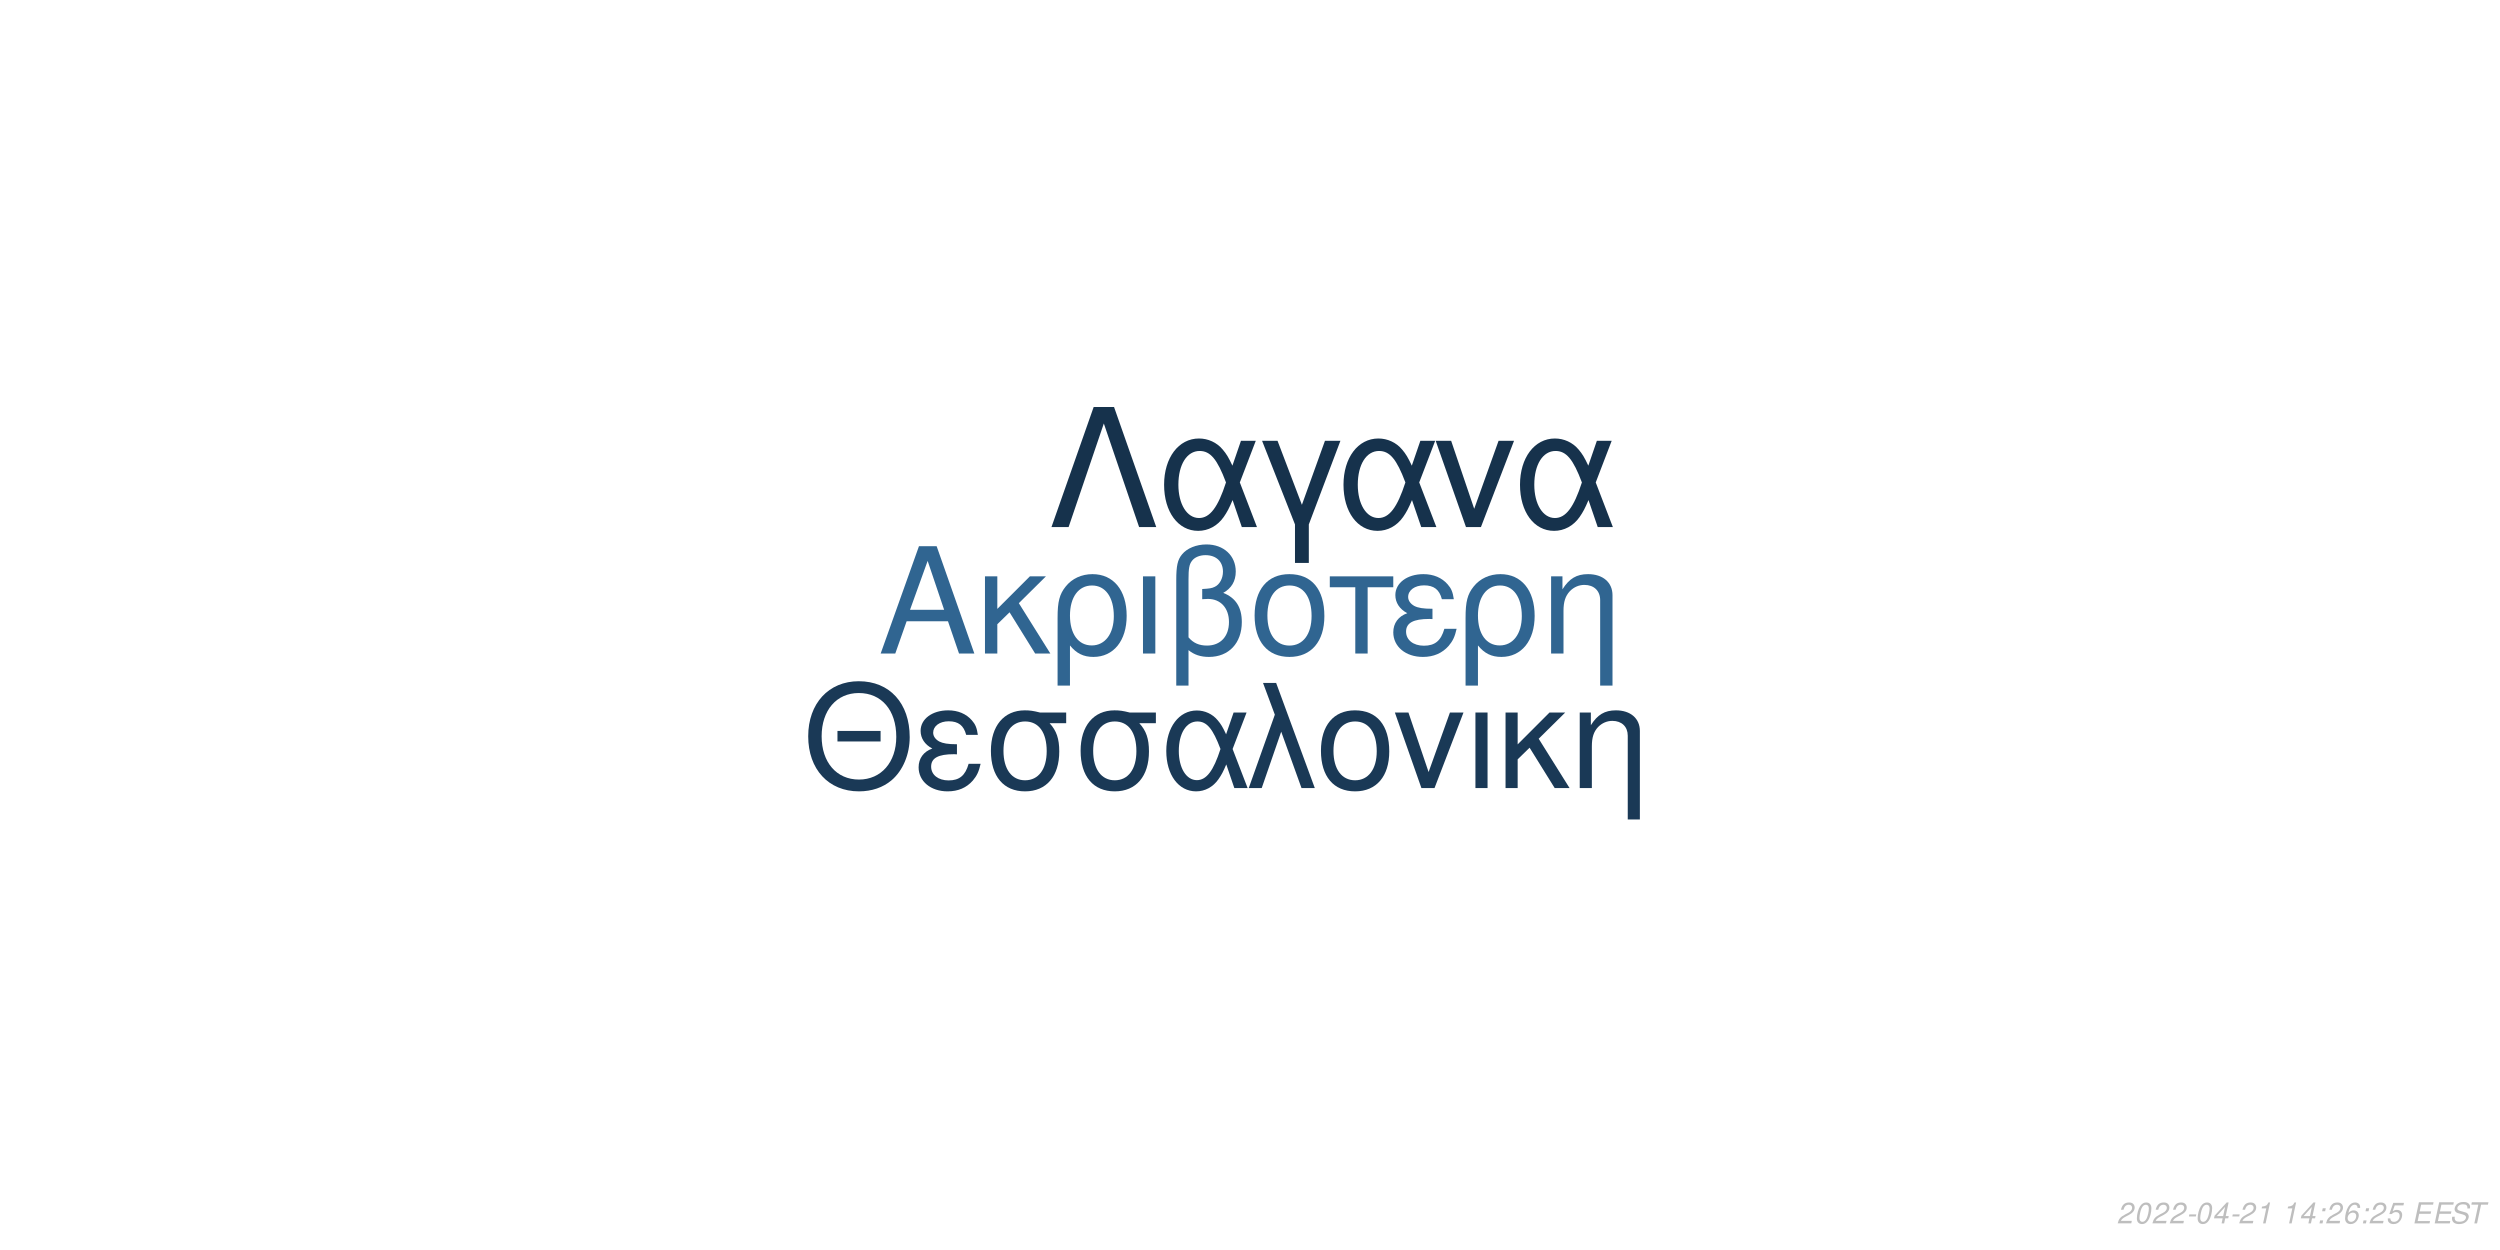
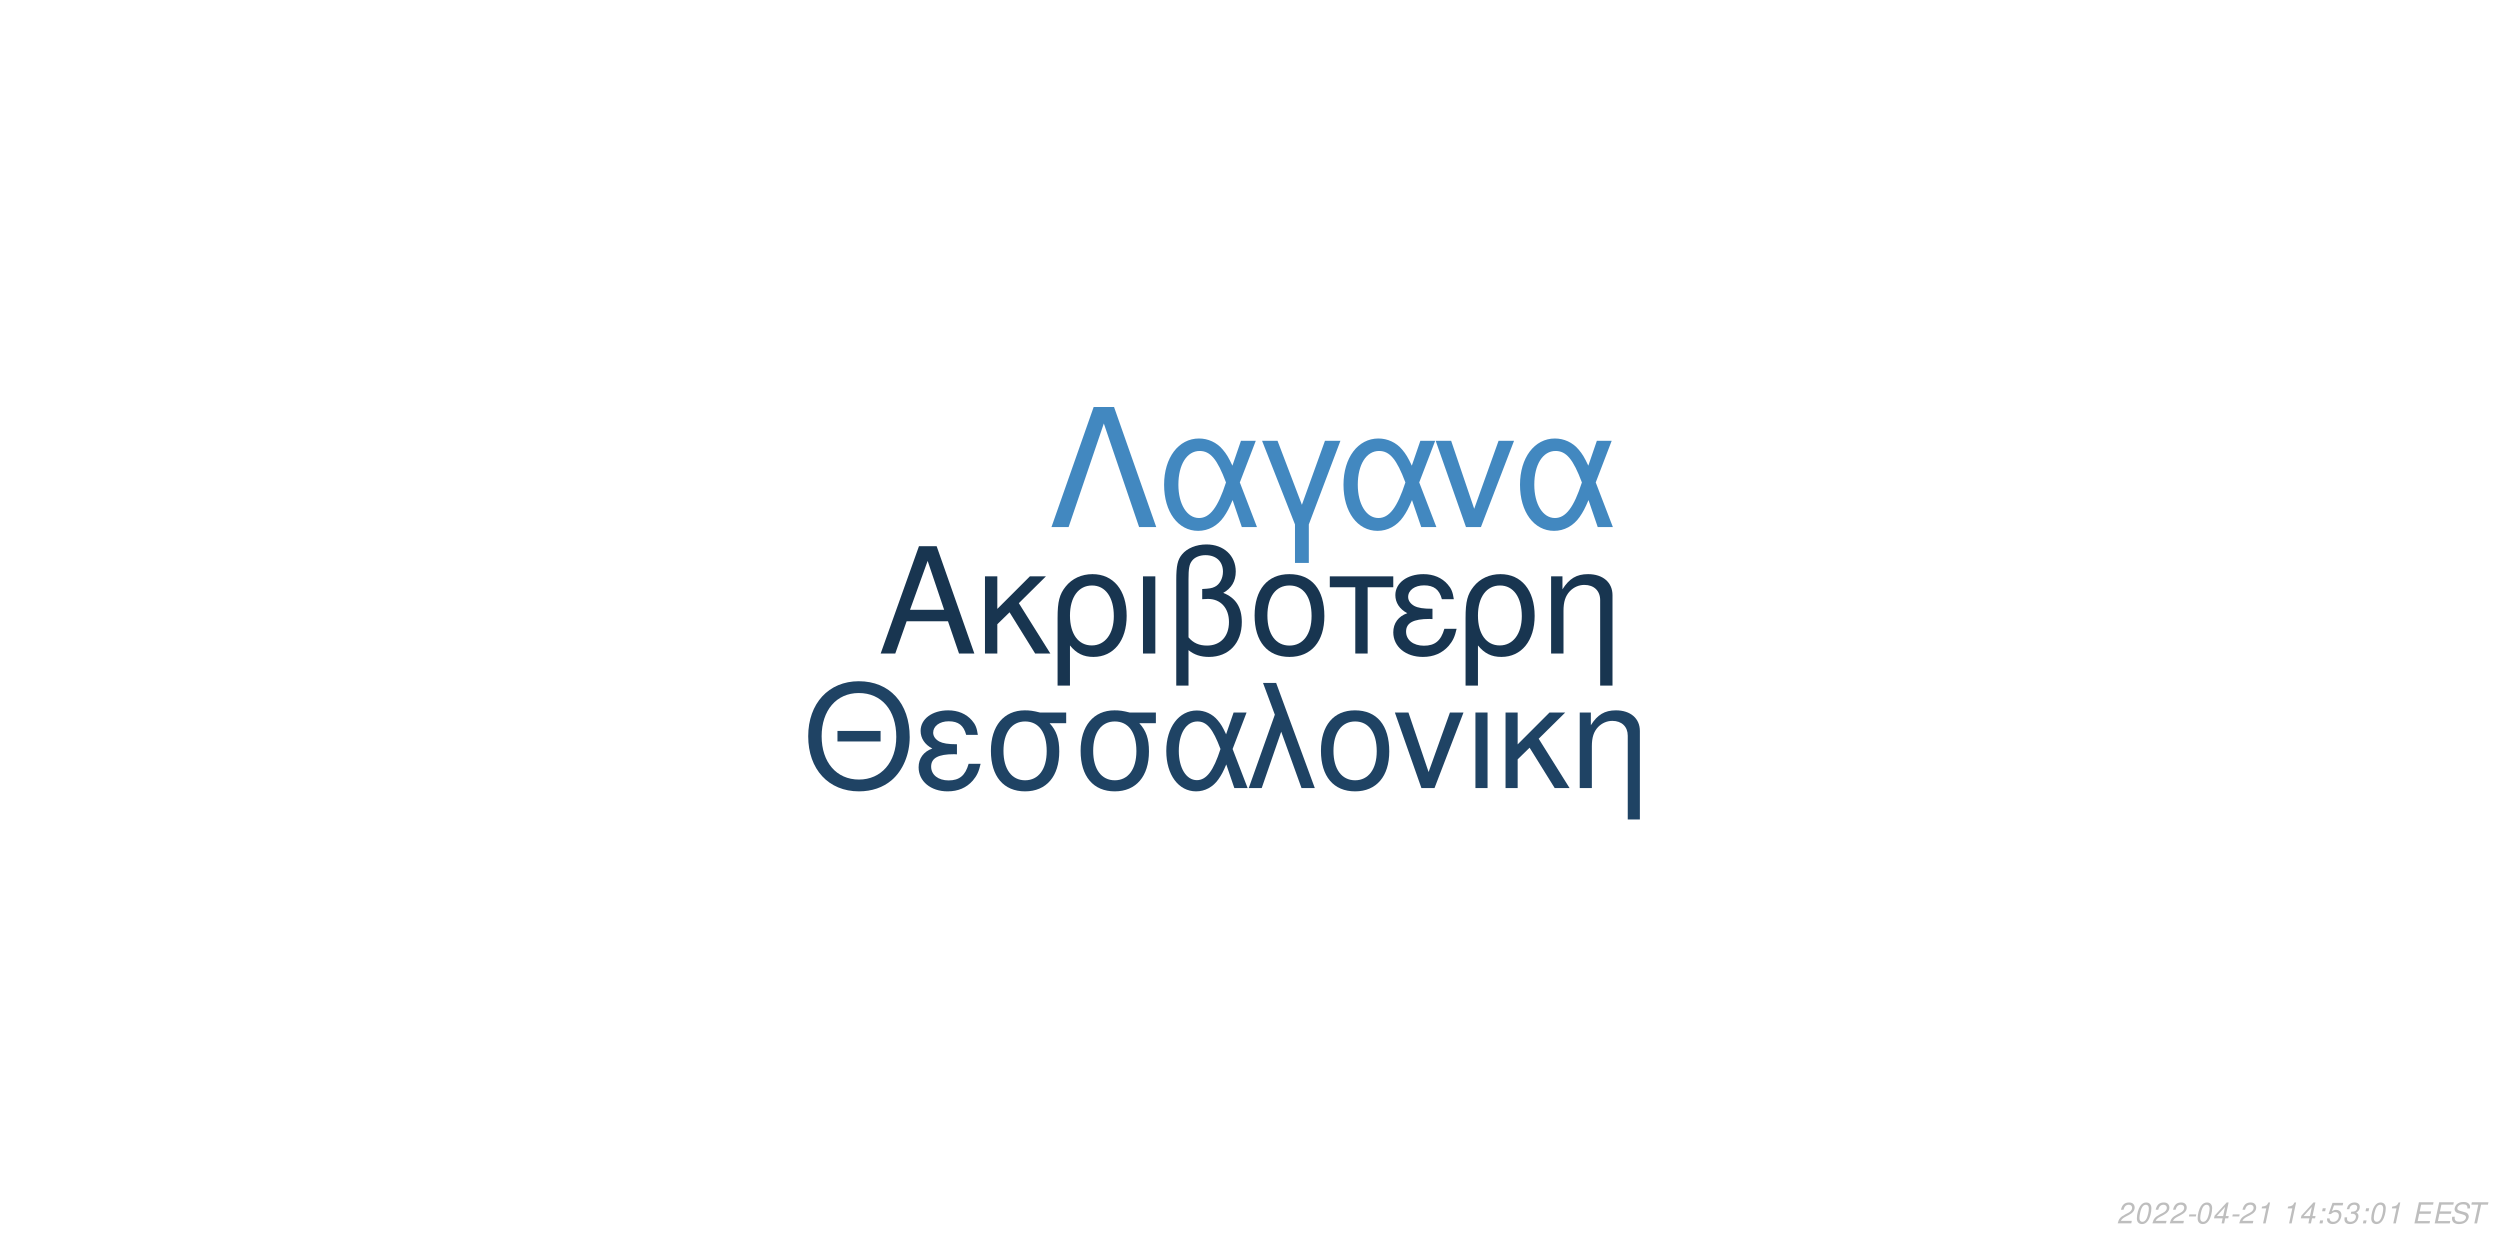
<svg xmlns="http://www.w3.org/2000/svg" xmlns:xlink="http://www.w3.org/1999/xlink" width="864pt" height="432pt" viewBox="0 0 864 432" version="1.1">
  <defs>
    <g>
      <symbol overflow="visible" id="glyph0-0">
        <path style="stroke:none;" d="" />
      </symbol>
      <symbol overflow="visible" id="glyph0-1">
        <path style="stroke:none;" d="M 24.125 -11.141 L 27.938 0 L 33.234 0 L 20.203 -37.094 L 14.094 -37.094 L 0.859 0 L 5.906 0 L 9.828 -11.141 Z M 22.797 -15.109 L 11 -15.109 L 17.094 -32.016 Z M 22.797 -15.109 " />
      </symbol>
      <symbol overflow="visible" id="glyph0-2">
        <path style="stroke:none;" d="M 7.172 -15.422 L 7.172 -26.672 L 2.906 -26.672 L 2.906 0 L 7.172 0 L 7.172 -10.125 L 11.406 -14.25 L 20.25 0 L 25.5 0 L 14.609 -17.406 L 23.969 -26.672 L 18.422 -26.672 Z M 7.172 -15.422 " />
      </symbol>
      <symbol overflow="visible" id="glyph0-3">
        <path style="stroke:none;" d="M 3 11.094 L 7.281 11.094 L 7.281 -2.797 C 9.516 -0.047 11.953 1.172 15.375 1.172 C 22.344 1.172 26.875 -4.422 26.875 -13.031 C 26.875 -21.891 22.297 -27.438 15.062 -27.438 C 11.297 -27.438 7.984 -25.906 5.797 -23.156 C 3.672 -20.516 3 -17.969 3 -12.359 Z M 14.906 -23.516 C 19.547 -23.516 22.438 -19.438 22.438 -12.922 C 22.438 -6.812 19.391 -2.797 14.812 -2.797 C 10.172 -2.797 7.281 -6.766 7.281 -13.125 C 7.281 -19.484 10.234 -23.516 14.906 -23.516 Z M 14.906 -23.516 " />
      </symbol>
      <symbol overflow="visible" id="glyph0-4">
        <path style="stroke:none;" d="M 3.516 0 L 7.781 0 L 7.781 -26.672 L 3.516 -26.672 Z M 3.516 0 " />
      </symbol>
      <symbol overflow="visible" id="glyph0-5">
        <path style="stroke:none;" d="M 4.016 11.094 L 8.25 11.094 L 8.25 -1.172 C 10.172 0.406 12.422 1.172 15.312 1.172 C 22.188 1.172 26.672 -3.609 26.672 -10.891 C 26.672 -15.984 24.578 -19.234 20.25 -20.969 C 23.109 -22.547 24.578 -25.031 24.578 -28.344 C 24.578 -33.844 20.406 -37.703 14.453 -37.703 C 10.938 -37.703 7.734 -36.391 6 -34.25 C 4.484 -32.422 4.016 -30.328 4.016 -25.391 Z M 8.25 -25.656 C 8.25 -29.359 8.5 -30.844 9.469 -32.062 C 10.375 -33.281 12.156 -34 14.094 -34 C 17.812 -34 20.156 -31.812 20.156 -28.297 C 20.156 -25.953 18.984 -23.812 17.297 -23.047 C 16.281 -22.547 15.469 -22.438 12.984 -22.297 L 12.984 -18.781 C 13.734 -18.828 14.344 -18.875 14.969 -18.875 C 19.344 -18.875 22.234 -15.719 22.234 -10.891 C 22.234 -5.906 19.281 -2.75 14.656 -2.75 C 11.953 -2.75 9.922 -3.609 8.25 -5.594 Z M 8.25 -25.656 " />
      </symbol>
      <symbol overflow="visible" id="glyph0-6">
        <path style="stroke:none;" d="M 14.094 -27.438 C 6.562 -27.438 2.094 -22.094 2.094 -13.125 C 2.094 -4.125 6.562 1.172 14.141 1.172 C 21.672 1.172 26.203 -4.172 26.203 -12.922 C 26.203 -22.188 21.828 -27.438 14.094 -27.438 Z M 14.141 -23.516 C 18.938 -23.516 21.781 -19.594 21.781 -12.984 C 21.781 -6.672 18.828 -2.75 14.141 -2.75 C 9.422 -2.75 6.516 -6.672 6.516 -13.125 C 6.516 -19.594 9.422 -23.516 14.141 -23.516 Z M 14.141 -23.516 " />
      </symbol>
      <symbol overflow="visible" id="glyph0-7">
        <path style="stroke:none;" d="M 7.891 0 L 12.156 0 L 12.156 -22.906 L 21.016 -22.906 L 21.016 -26.672 L -0.922 -26.672 L -0.922 -22.906 L 7.891 -22.906 Z M 7.891 0 " />
      </symbol>
      <symbol overflow="visible" id="glyph0-8">
        <path style="stroke:none;" d="M 14.562 -15.469 C 11.344 -15.469 9.562 -15.781 8.297 -16.438 C 6.922 -17.203 6.156 -18.328 6.156 -19.547 C 6.156 -21.891 8.453 -23.562 11.656 -23.562 C 15.062 -23.562 16.953 -22.094 17.812 -18.781 L 21.938 -18.781 C 21.578 -21.266 21.062 -22.5 19.797 -23.922 C 17.812 -26.203 14.906 -27.438 11.453 -27.438 C 5.797 -27.438 1.734 -24.375 1.734 -20.203 C 1.734 -17.609 3.156 -15.375 5.859 -13.938 C 2.797 -12.875 1.016 -10.484 1.016 -7.328 C 1.016 -2.391 5.297 1.172 11.25 1.172 C 14.969 1.172 17.906 -0.109 20.156 -2.641 C 21.578 -4.328 22.297 -5.797 22.906 -8.547 L 18.672 -8.547 C 17.5 -4.422 15.422 -2.703 11.609 -2.703 C 7.938 -2.703 5.438 -4.688 5.438 -7.578 C 5.438 -10.578 7.938 -11.953 13.484 -11.953 C 13.641 -11.953 14.094 -11.953 14.562 -11.906 Z M 14.562 -15.469 " />
      </symbol>
      <symbol overflow="visible" id="glyph0-9">
        <path style="stroke:none;" d="M 3.562 -26.672 L 3.562 0 L 7.844 0 L 7.844 -14.703 C 7.844 -17.906 8.5 -19.891 10.031 -21.531 C 11.406 -22.953 13.188 -23.719 15.062 -23.719 C 18.375 -23.719 20.516 -21.672 20.516 -18.469 L 20.516 11.094 L 24.781 11.094 L 24.781 -20.156 C 24.781 -24.578 21.469 -27.438 16.328 -27.438 C 12.359 -27.438 9.828 -25.906 7.484 -22.188 L 7.484 -26.672 Z M 3.562 -26.672 " />
      </symbol>
      <symbol overflow="visible" id="glyph1-0">
        <path style="stroke:none;" d="" />
      </symbol>
      <symbol overflow="visible" id="glyph1-1">
        <path style="stroke:none;" d="M 26.859 -19.734 L 11.953 -19.734 L 11.953 -16.094 L 26.859 -16.094 Z M 19.328 -36.922 C 8.922 -36.922 1.844 -29.25 1.844 -17.891 C 1.844 -6.484 8.875 1.141 19.391 1.141 C 23.812 1.141 27.703 -0.203 30.641 -2.688 C 34.578 -6.031 36.922 -11.656 36.922 -17.594 C 36.922 -29.297 30 -36.922 19.328 -36.922 Z M 19.328 -32.844 C 27.203 -32.844 32.281 -26.906 32.281 -17.688 C 32.281 -8.922 27.062 -2.938 19.391 -2.938 C 11.609 -2.938 6.484 -8.922 6.484 -17.891 C 6.484 -26.859 11.609 -32.844 19.328 -32.844 Z M 19.328 -32.844 " />
      </symbol>
      <symbol overflow="visible" id="glyph1-2">
        <path style="stroke:none;" d="M 14.25 -15.141 C 11.109 -15.141 9.375 -15.453 8.125 -16.094 C 6.781 -16.844 6.031 -17.938 6.031 -19.141 C 6.031 -21.422 8.266 -23.078 11.406 -23.078 C 14.75 -23.078 16.594 -21.625 17.438 -18.391 L 21.469 -18.391 C 21.125 -20.828 20.625 -22.031 19.391 -23.422 C 17.438 -25.656 14.594 -26.859 11.219 -26.859 C 5.688 -26.859 1.688 -23.875 1.688 -19.781 C 1.688 -17.234 3.094 -15.047 5.734 -13.656 C 2.734 -12.609 1 -10.266 1 -7.172 C 1 -2.344 5.188 1.141 11.016 1.141 C 14.656 1.141 17.547 -0.094 19.734 -2.594 C 21.125 -4.234 21.828 -5.688 22.422 -8.375 L 18.281 -8.375 C 17.141 -4.328 15.094 -2.641 11.359 -2.641 C 7.766 -2.641 5.328 -4.578 5.328 -7.422 C 5.328 -10.359 7.766 -11.703 13.203 -11.703 C 13.359 -11.703 13.797 -11.703 14.25 -11.656 Z M 14.25 -15.141 " />
      </symbol>
      <symbol overflow="visible" id="glyph1-3">
        <path style="stroke:none;" d="M 29 -26.109 L 19.938 -26.109 C 17.594 -26.703 16.438 -26.859 14.703 -26.859 C 7.469 -26.859 2.984 -21.469 2.984 -12.859 C 2.984 -4.031 7.375 1.141 14.797 1.141 C 22.172 1.141 26.609 -4.078 26.609 -12.656 C 26.609 -17.047 25.656 -19.828 23.266 -22.422 L 29 -22.422 Z M 14.797 -23.016 C 19.531 -23.016 22.266 -19.234 22.266 -12.75 C 22.266 -6.531 19.438 -2.688 14.797 -2.688 C 10.172 -2.688 7.328 -6.531 7.328 -12.859 C 7.328 -19.188 10.172 -23.016 14.797 -23.016 Z M 14.797 -23.016 " />
      </symbol>
      <symbol overflow="visible" id="glyph1-4">
        <path style="stroke:none;" d="M 29.344 -26.109 L 24.859 -26.109 L 22.266 -18.578 C 21.125 -21.031 20.484 -22.125 19.328 -23.469 C 17.547 -25.609 14.906 -26.812 12.156 -26.812 C 5.984 -26.812 1.594 -20.984 1.594 -12.812 C 1.594 -4.578 5.828 1.141 11.906 1.141 C 14.953 1.141 17.734 -0.344 19.625 -3.047 C 20.672 -4.531 21.281 -5.688 22.328 -8.172 L 25.109 0 L 29.703 0 L 24.516 -13.5 Z M 20.328 -13.5 C 17.891 -5.922 15.453 -2.734 12.156 -2.734 C 8.516 -2.734 5.922 -6.922 5.922 -12.812 C 5.922 -18.938 8.516 -23.016 12.359 -23.016 C 15.594 -23.016 17.688 -20.531 20.328 -13.5 Z M 20.328 -13.5 " />
      </symbol>
      <symbol overflow="visible" id="glyph1-5">
        <path style="stroke:none;" d="M 1.094 0 L 5.578 0 L 12.312 -19.484 L 19.328 0 L 23.922 0 L 10.562 -36.328 L 6.031 -36.328 L 10.109 -25.359 Z M 1.094 0 " />
      </symbol>
      <symbol overflow="visible" id="glyph1-6">
        <path style="stroke:none;" d="M 13.797 -26.859 C 6.422 -26.859 2.047 -21.625 2.047 -12.859 C 2.047 -4.031 6.422 1.141 13.859 1.141 C 21.234 1.141 25.656 -4.078 25.656 -12.656 C 25.656 -21.719 21.375 -26.859 13.797 -26.859 Z M 13.859 -23.016 C 18.531 -23.016 21.328 -19.188 21.328 -12.703 C 21.328 -6.531 18.438 -2.688 13.859 -2.688 C 9.219 -2.688 6.375 -6.531 6.375 -12.859 C 6.375 -19.188 9.219 -23.016 13.859 -23.016 Z M 13.859 -23.016 " />
      </symbol>
      <symbol overflow="visible" id="glyph1-7">
        <path style="stroke:none;" d="M 14.297 0 L 24.312 -26.109 L 19.625 -26.109 L 12.25 -5.531 L 5.281 -26.109 L 0.594 -26.109 L 9.766 0 Z M 14.297 0 " />
      </symbol>
      <symbol overflow="visible" id="glyph1-8">
        <path style="stroke:none;" d="M 3.438 0 L 7.625 0 L 7.625 -26.109 L 3.438 -26.109 Z M 3.438 0 " />
      </symbol>
      <symbol overflow="visible" id="glyph1-9">
        <path style="stroke:none;" d="M 7.031 -15.094 L 7.031 -26.109 L 2.844 -26.109 L 2.844 0 L 7.031 0 L 7.031 -9.922 L 11.156 -13.953 L 19.828 0 L 24.969 0 L 14.297 -17.047 L 23.469 -26.109 L 18.031 -26.109 Z M 7.031 -15.094 " />
      </symbol>
      <symbol overflow="visible" id="glyph1-10">
        <path style="stroke:none;" d="M 3.484 -26.109 L 3.484 0 L 7.672 0 L 7.672 -14.406 C 7.672 -17.547 8.328 -19.484 9.812 -21.078 C 11.156 -22.469 12.906 -23.219 14.75 -23.219 C 17.984 -23.219 20.078 -21.234 20.078 -18.094 L 20.078 10.859 L 24.266 10.859 L 24.266 -19.734 C 24.266 -24.062 21.031 -26.859 16 -26.859 C 12.109 -26.859 9.609 -25.359 7.328 -21.719 L 7.328 -26.109 Z M 3.484 -26.109 " />
      </symbol>
      <symbol overflow="visible" id="glyph2-0">
        <path style="stroke:none;" d="" />
      </symbol>
      <symbol overflow="visible" id="glyph2-1">
        <path style="stroke:none;" d="M 22.531 -41.484 L 15.484 -41.484 L 0.906 0 L 6.828 0 L 19 -35.797 L 31.188 0 L 37.109 0 Z M 22.531 -41.484 " />
      </symbol>
      <symbol overflow="visible" id="glyph2-2">
        <path style="stroke:none;" d="M 33.516 -29.812 L 28.391 -29.812 L 25.438 -21.219 C 24.125 -24.016 23.391 -25.266 22.078 -26.797 C 20.031 -29.25 17.016 -30.609 13.891 -30.609 C 6.828 -30.609 1.828 -23.953 1.828 -14.625 C 1.828 -5.234 6.656 1.312 13.594 1.312 C 17.078 1.312 20.266 -0.391 22.422 -3.469 C 23.609 -5.172 24.297 -6.484 25.5 -9.328 L 28.688 0 L 33.922 0 L 28 -15.422 Z M 23.219 -15.422 C 20.422 -6.766 17.641 -3.125 13.891 -3.125 C 9.734 -3.125 6.766 -7.906 6.766 -14.625 C 6.766 -21.625 9.734 -26.297 14.109 -26.297 C 17.812 -26.297 20.203 -23.453 23.219 -15.422 Z M 23.219 -15.422 " />
      </symbol>
      <symbol overflow="visible" id="glyph2-3">
        <path style="stroke:none;" d="M 12.062 12.406 L 16.844 12.406 L 16.844 -0.906 L 27.766 -29.812 L 22.422 -29.812 L 14.453 -7.688 L 6.031 -29.812 L 0.688 -29.812 L 12.062 -0.906 Z M 12.062 12.406 " />
      </symbol>
      <symbol overflow="visible" id="glyph2-4">
        <path style="stroke:none;" d="M 16.328 0 L 27.766 -29.812 L 22.422 -29.812 L 14 -6.312 L 6.031 -29.812 L 0.688 -29.812 L 11.156 0 Z M 16.328 0 " />
      </symbol>
      <symbol overflow="visible" id="glyph3-0">
        <path style="stroke:none;" d="" />
      </symbol>
      <symbol overflow="visible" id="glyph3-1">
        <path style="stroke:none;" d="M 5.234 -0.875 L 1.469 -0.875 C 1.641 -1.375 2.203 -1.891 3.109 -2.344 L 4.234 -2.938 C 5.562 -3.625 6.219 -4.469 6.219 -5.484 C 6.219 -5.938 6.062 -6.359 5.797 -6.656 C 5.469 -7.047 4.984 -7.234 4.312 -7.234 C 2.766 -7.234 1.891 -6.453 1.484 -4.734 L 2.375 -4.734 C 2.484 -5.188 2.609 -5.484 2.797 -5.75 C 3.094 -6.203 3.609 -6.453 4.188 -6.453 C 4.891 -6.453 5.344 -6.031 5.344 -5.375 C 5.344 -4.703 4.859 -4.094 4.016 -3.656 L 2.984 -3.125 C 1.234 -2.188 0.797 -1.656 0.344 -0.016 L 5.047 -0.016 Z M 5.234 -0.875 " />
      </symbol>
      <symbol overflow="visible" id="glyph3-2">
        <path style="stroke:none;" d="M 4.203 -7.234 C 3.375 -7.234 2.688 -6.812 2.125 -5.984 C 1.484 -5.047 0.984 -3.188 0.984 -1.734 C 0.984 -1.109 1.172 -0.562 1.484 -0.266 C 1.797 0.047 2.281 0.234 2.766 0.234 C 3.625 0.234 4.281 -0.156 4.859 -1.016 C 5.516 -1.953 6 -3.797 6 -5.266 C 6 -6.5 5.328 -7.234 4.203 -7.234 Z M 4.094 -6.453 C 4.734 -6.453 5.125 -5.984 5.125 -5.156 C 5.125 -4.203 4.781 -2.625 4.406 -1.812 C 3.984 -0.938 3.516 -0.547 2.875 -0.547 C 2.25 -0.547 1.875 -1.031 1.875 -1.828 C 1.875 -2.797 2.203 -4.344 2.594 -5.203 C 2.984 -6.047 3.453 -6.453 4.094 -6.453 Z M 4.094 -6.453 " />
      </symbol>
      <symbol overflow="visible" id="glyph3-3">
        <path style="stroke:none;" d="M 3.516 -3.125 L 1.125 -3.125 L 0.969 -2.406 L 3.359 -2.406 Z M 3.516 -3.125 " />
      </symbol>
      <symbol overflow="visible" id="glyph3-4">
        <path style="stroke:none;" d="M 3.625 -1.75 L 3.266 0 L 4.141 0 L 4.516 -1.75 L 5.562 -1.75 L 5.734 -2.531 L 4.688 -2.531 L 5.688 -7.234 L 5.016 -7.234 L 0.844 -2.672 L 0.641 -1.75 Z M 3.797 -2.531 L 1.594 -2.531 L 4.469 -5.703 Z M 3.797 -2.531 " />
      </symbol>
      <symbol overflow="visible" id="glyph3-5">
        <path style="stroke:none;" d="M 3.703 -5.188 L 2.594 0 L 3.469 0 L 5.016 -7.234 L 4.438 -7.234 C 3.906 -6.156 3.688 -6.016 2.234 -5.812 L 2.109 -5.188 Z M 3.703 -5.188 " />
      </symbol>
      <symbol overflow="visible" id="glyph3-6">
        <path style="stroke:none;" d="" />
      </symbol>
      <symbol overflow="visible" id="glyph3-7">
        <path style="stroke:none;" d="M 2.359 -1.031 L 1.312 -1.031 L 1.094 0 L 2.141 0 Z M 3.266 -5.234 L 2.219 -5.234 L 2 -4.203 L 3.047 -4.203 Z M 3.266 -5.234 " />
      </symbol>
      <symbol overflow="visible" id="glyph3-8">
-         <path style="stroke:none;" d="M 6.125 -5.344 L 6.141 -5.625 C 6.141 -6.609 5.453 -7.234 4.391 -7.234 C 3.438 -7.234 2.641 -6.719 2.016 -5.703 C 1.422 -4.781 0.938 -2.953 0.938 -1.688 C 0.938 -0.516 1.688 0.234 2.859 0.234 C 3.703 0.234 4.438 -0.156 5 -0.875 C 5.406 -1.422 5.672 -2.156 5.672 -2.766 C 5.672 -3.812 4.969 -4.5 3.906 -4.5 C 3.234 -4.5 2.672 -4.234 2.094 -3.625 C 2.406 -5.375 3.234 -6.453 4.25 -6.453 C 4.703 -6.453 5.062 -6.234 5.172 -5.844 C 5.203 -5.719 5.234 -5.578 5.25 -5.344 Z M 3.656 -3.734 C 4.344 -3.734 4.797 -3.281 4.797 -2.625 C 4.797 -1.469 3.984 -0.547 2.984 -0.547 C 2.297 -0.547 1.812 -1.047 1.812 -1.766 C 1.812 -2.859 2.625 -3.734 3.656 -3.734 Z M 3.656 -3.734 " />
+         <path style="stroke:none;" d="M 6.297 -7.094 L 2.594 -7.094 L 1.234 -3.234 L 2.047 -3.234 C 2.656 -3.766 2.938 -3.906 3.531 -3.906 C 4.328 -3.906 4.797 -3.453 4.797 -2.688 C 4.797 -1.438 3.969 -0.547 2.828 -0.547 C 2.031 -0.547 1.609 -0.938 1.578 -1.734 L 0.703 -1.734 L 0.703 -1.516 C 0.703 -0.938 0.844 -0.547 1.188 -0.266 C 1.562 0.062 2.078 0.234 2.703 0.234 C 3.656 0.234 4.391 -0.156 4.984 -0.922 C 5.422 -1.5 5.672 -2.234 5.672 -2.953 C 5.672 -4 4.938 -4.672 3.812 -4.672 C 3.328 -4.672 2.906 -4.547 2.406 -4.234 L 3.109 -6.219 L 6.109 -6.219 Z M 6.297 -7.094 " />
      </symbol>
      <symbol overflow="visible" id="glyph3-9">
-         <path style="stroke:none;" d="M 6.297 -7.094 L 2.594 -7.094 L 1.234 -3.234 L 2.047 -3.234 C 2.656 -3.766 2.938 -3.906 3.531 -3.906 C 4.328 -3.906 4.797 -3.453 4.797 -2.688 C 4.797 -1.438 3.969 -0.547 2.828 -0.547 C 2.031 -0.547 1.609 -0.938 1.578 -1.734 L 0.703 -1.734 L 0.703 -1.516 C 0.703 -0.938 0.844 -0.547 1.188 -0.266 C 1.562 0.062 2.078 0.234 2.703 0.234 C 3.656 0.234 4.391 -0.156 4.984 -0.922 C 5.422 -1.5 5.672 -2.234 5.672 -2.953 C 5.672 -4 4.938 -4.672 3.812 -4.672 C 3.328 -4.672 2.906 -4.547 2.406 -4.234 L 3.109 -6.219 L 6.109 -6.219 Z M 6.297 -7.094 " />
+         <path style="stroke:none;" d="M 2.922 -3.312 C 3.125 -3.344 3.234 -3.344 3.375 -3.344 C 4.203 -3.344 4.688 -3 4.688 -2.406 C 4.688 -1.312 3.906 -0.547 2.781 -0.547 C 2.047 -0.547 1.594 -0.938 1.594 -1.562 C 1.594 -1.719 1.609 -1.844 1.656 -2.094 L 0.766 -2.094 C 0.734 -1.797 0.719 -1.641 0.719 -1.469 C 0.719 -0.375 1.406 0.234 2.641 0.234 C 3.547 0.234 4.297 -0.078 4.812 -0.656 C 5.266 -1.156 5.562 -1.875 5.562 -2.547 C 5.562 -3.125 5.344 -3.453 4.797 -3.734 C 5.641 -4.234 6.016 -4.844 6.016 -5.734 C 6.016 -6.656 5.312 -7.234 4.203 -7.234 C 3.375 -7.234 2.672 -6.938 2.188 -6.375 C 1.891 -6.031 1.703 -5.641 1.516 -4.906 L 2.391 -4.906 C 2.5 -5.359 2.594 -5.594 2.734 -5.812 C 3.047 -6.234 3.516 -6.453 4.078 -6.453 C 4.734 -6.453 5.141 -6.125 5.141 -5.578 C 5.141 -5.188 5.016 -4.797 4.797 -4.547 C 4.516 -4.234 4 -4.062 3.266 -4.062 L 3.078 -4.062 Z M 2.922 -3.312 " />
      </symbol>
      <symbol overflow="visible" id="glyph3-10">
        <path style="stroke:none;" d="M 2.547 -3.312 L 6.5 -3.312 L 6.688 -4.141 L 2.719 -4.141 L 3.219 -6.469 L 7.344 -6.469 L 7.516 -7.297 L 2.453 -7.297 L 0.906 0 L 6.125 0 L 6.297 -0.812 L 2.016 -0.812 Z M 2.547 -3.312 " />
      </symbol>
      <symbol overflow="visible" id="glyph3-11">
        <path style="stroke:none;" d="M 7.062 -5.156 C 7.125 -5.438 7.141 -5.562 7.141 -5.703 C 7.141 -6.156 6.938 -6.594 6.594 -6.891 C 6.188 -7.25 5.656 -7.406 4.875 -7.406 C 3.844 -7.406 3.047 -7.125 2.5 -6.562 C 2.094 -6.141 1.781 -5.438 1.781 -4.922 C 1.781 -4.297 2.219 -3.766 2.891 -3.562 L 4.594 -3.094 C 5.406 -2.859 5.734 -2.578 5.734 -2.094 C 5.734 -1.781 5.547 -1.406 5.266 -1.141 C 4.844 -0.766 4.266 -0.578 3.453 -0.578 C 2.328 -0.578 1.812 -0.984 1.812 -1.906 C 1.812 -2.047 1.812 -2.125 1.844 -2.312 L 0.984 -2.312 C 0.906 -2.062 0.891 -1.906 0.891 -1.688 C 0.891 -0.484 1.797 0.234 3.297 0.234 C 4.359 0.234 5.234 -0.062 5.812 -0.609 C 6.344 -1.078 6.688 -1.797 6.688 -2.375 C 6.688 -2.641 6.609 -2.906 6.453 -3.156 C 6.234 -3.5 5.938 -3.703 5.469 -3.828 L 3.75 -4.312 C 2.984 -4.547 2.734 -4.734 2.734 -5.188 C 2.734 -5.547 2.875 -5.844 3.188 -6.109 C 3.547 -6.438 4.031 -6.594 4.703 -6.594 C 5.266 -6.594 5.688 -6.484 5.906 -6.297 C 6.094 -6.125 6.219 -5.797 6.219 -5.516 C 6.219 -5.422 6.203 -5.344 6.188 -5.156 Z M 7.062 -5.156 " />
      </symbol>
      <symbol overflow="visible" id="glyph3-12">
        <path style="stroke:none;" d="M 4.938 -6.469 L 7.312 -6.469 L 7.484 -7.297 L 1.75 -7.297 L 1.578 -6.469 L 3.984 -6.469 L 2.609 0 L 3.547 0 Z M 4.938 -6.469 " />
      </symbol>
    </g>
  </defs>
  <g id="surface1">
    <rect x="0" y="0" width="864" height="432" style="fill:rgb(100%,100%,100%);fill-opacity:1;stroke:none;" />
-     <g style="fill:rgb(18.824%,39.608%,56.863%);fill-opacity:1;">
+     <g style="fill:rgb(9.412%,20.784%,31.373%);fill-opacity:1;">
      <use xlink:href="#glyph0-1" x="303.5" y="225.861" />
      <use xlink:href="#glyph0-2" x="337.5" y="225.861" />
      <use xlink:href="#glyph0-3" x="362.5" y="225.861" />
      <use xlink:href="#glyph0-4" x="391.5" y="225.861" />
      <use xlink:href="#glyph0-5" x="402.5" y="225.861" />
      <use xlink:href="#glyph0-6" x="431.5" y="225.861" />
      <use xlink:href="#glyph0-7" x="460.5" y="225.861" />
      <use xlink:href="#glyph0-8" x="480.5" y="225.861" />
      <use xlink:href="#glyph0-3" x="503.5" y="225.861" />
      <use xlink:href="#glyph0-9" x="532.5" y="225.861" />
    </g>
-     <g style="fill:rgb(10.196%,22.353%,33.725%);fill-opacity:1;">
+     <g style="fill:rgb(12.157%,26.275%,39.216%);fill-opacity:1;">
      <use xlink:href="#glyph1-1" x="277.473" y="272.354" />
      <use xlink:href="#glyph1-2" x="316.473" y="272.354" />
      <use xlink:href="#glyph1-3" x="339.473" y="272.354" />
      <use xlink:href="#glyph1-3" x="370.473" y="272.354" />
      <use xlink:href="#glyph1-4" x="401.473" y="272.354" />
      <use xlink:href="#glyph1-5" x="430.473" y="272.354" />
      <use xlink:href="#glyph1-6" x="454.473" y="272.354" />
      <use xlink:href="#glyph1-7" x="481.473" y="272.354" />
      <use xlink:href="#glyph1-8" x="506.473" y="272.354" />
      <use xlink:href="#glyph1-9" x="517.473" y="272.354" />
      <use xlink:href="#glyph1-10" x="542.473" y="272.354" />
    </g>
-     <g style="fill:rgb(8.627%,19.608%,29.804%);fill-opacity:1;">
+     <g style="fill:rgb(25.882%,53.333%,75.294%);fill-opacity:1;">
      <use xlink:href="#glyph2-1" x="362.484" y="182.152" />
      <use xlink:href="#glyph2-2" x="400.484" y="182.152" />
      <use xlink:href="#glyph2-3" x="435.484" y="182.152" />
      <use xlink:href="#glyph2-2" x="462.484" y="182.152" />
      <use xlink:href="#glyph2-4" x="495.484" y="182.152" />
      <use xlink:href="#glyph2-2" x="523.484" y="182.152" />
    </g>
    <g style="fill:rgb(74.51%,74.51%,74.51%);fill-opacity:1;">
      <use xlink:href="#glyph3-1" x="731.52" y="422.81" />
      <use xlink:href="#glyph3-2" x="737.52" y="422.81" />
      <use xlink:href="#glyph3-1" x="743.52" y="422.81" />
      <use xlink:href="#glyph3-1" x="749.52" y="422.81" />
      <use xlink:href="#glyph3-3" x="755.52" y="422.81" />
      <use xlink:href="#glyph3-2" x="758.52" y="422.81" />
      <use xlink:href="#glyph3-4" x="764.52" y="422.81" />
      <use xlink:href="#glyph3-3" x="770.52" y="422.81" />
      <use xlink:href="#glyph3-1" x="773.52" y="422.81" />
      <use xlink:href="#glyph3-5" x="779.52" y="422.81" />
      <use xlink:href="#glyph3-6" x="785.52" y="422.81" />
      <use xlink:href="#glyph3-5" x="788.52" y="422.81" />
      <use xlink:href="#glyph3-4" x="794.52" y="422.81" />
      <use xlink:href="#glyph3-7" x="800.52" y="422.81" />
-       <use xlink:href="#glyph3-1" x="803.52" y="422.81" />
-       <use xlink:href="#glyph3-8" x="809.52" y="422.81" />
+       <use xlink:href="#glyph3-8" x="803.52" y="422.81" />
+       <use xlink:href="#glyph3-9" x="809.52" y="422.81" />
      <use xlink:href="#glyph3-7" x="815.52" y="422.81" />
-       <use xlink:href="#glyph3-1" x="818.52" y="422.81" />
-       <use xlink:href="#glyph3-9" x="824.52" y="422.81" />
+       <use xlink:href="#glyph3-2" x="818.52" y="422.81" />
+       <use xlink:href="#glyph3-5" x="824.52" y="422.81" />
      <use xlink:href="#glyph3-6" x="830.52" y="422.81" />
      <use xlink:href="#glyph3-10" x="833.52" y="422.81" />
      <use xlink:href="#glyph3-10" x="840.52" y="422.81" />
      <use xlink:href="#glyph3-11" x="846.52" y="422.81" />
      <use xlink:href="#glyph3-12" x="852.52" y="422.81" />
    </g>
  </g>
</svg>
